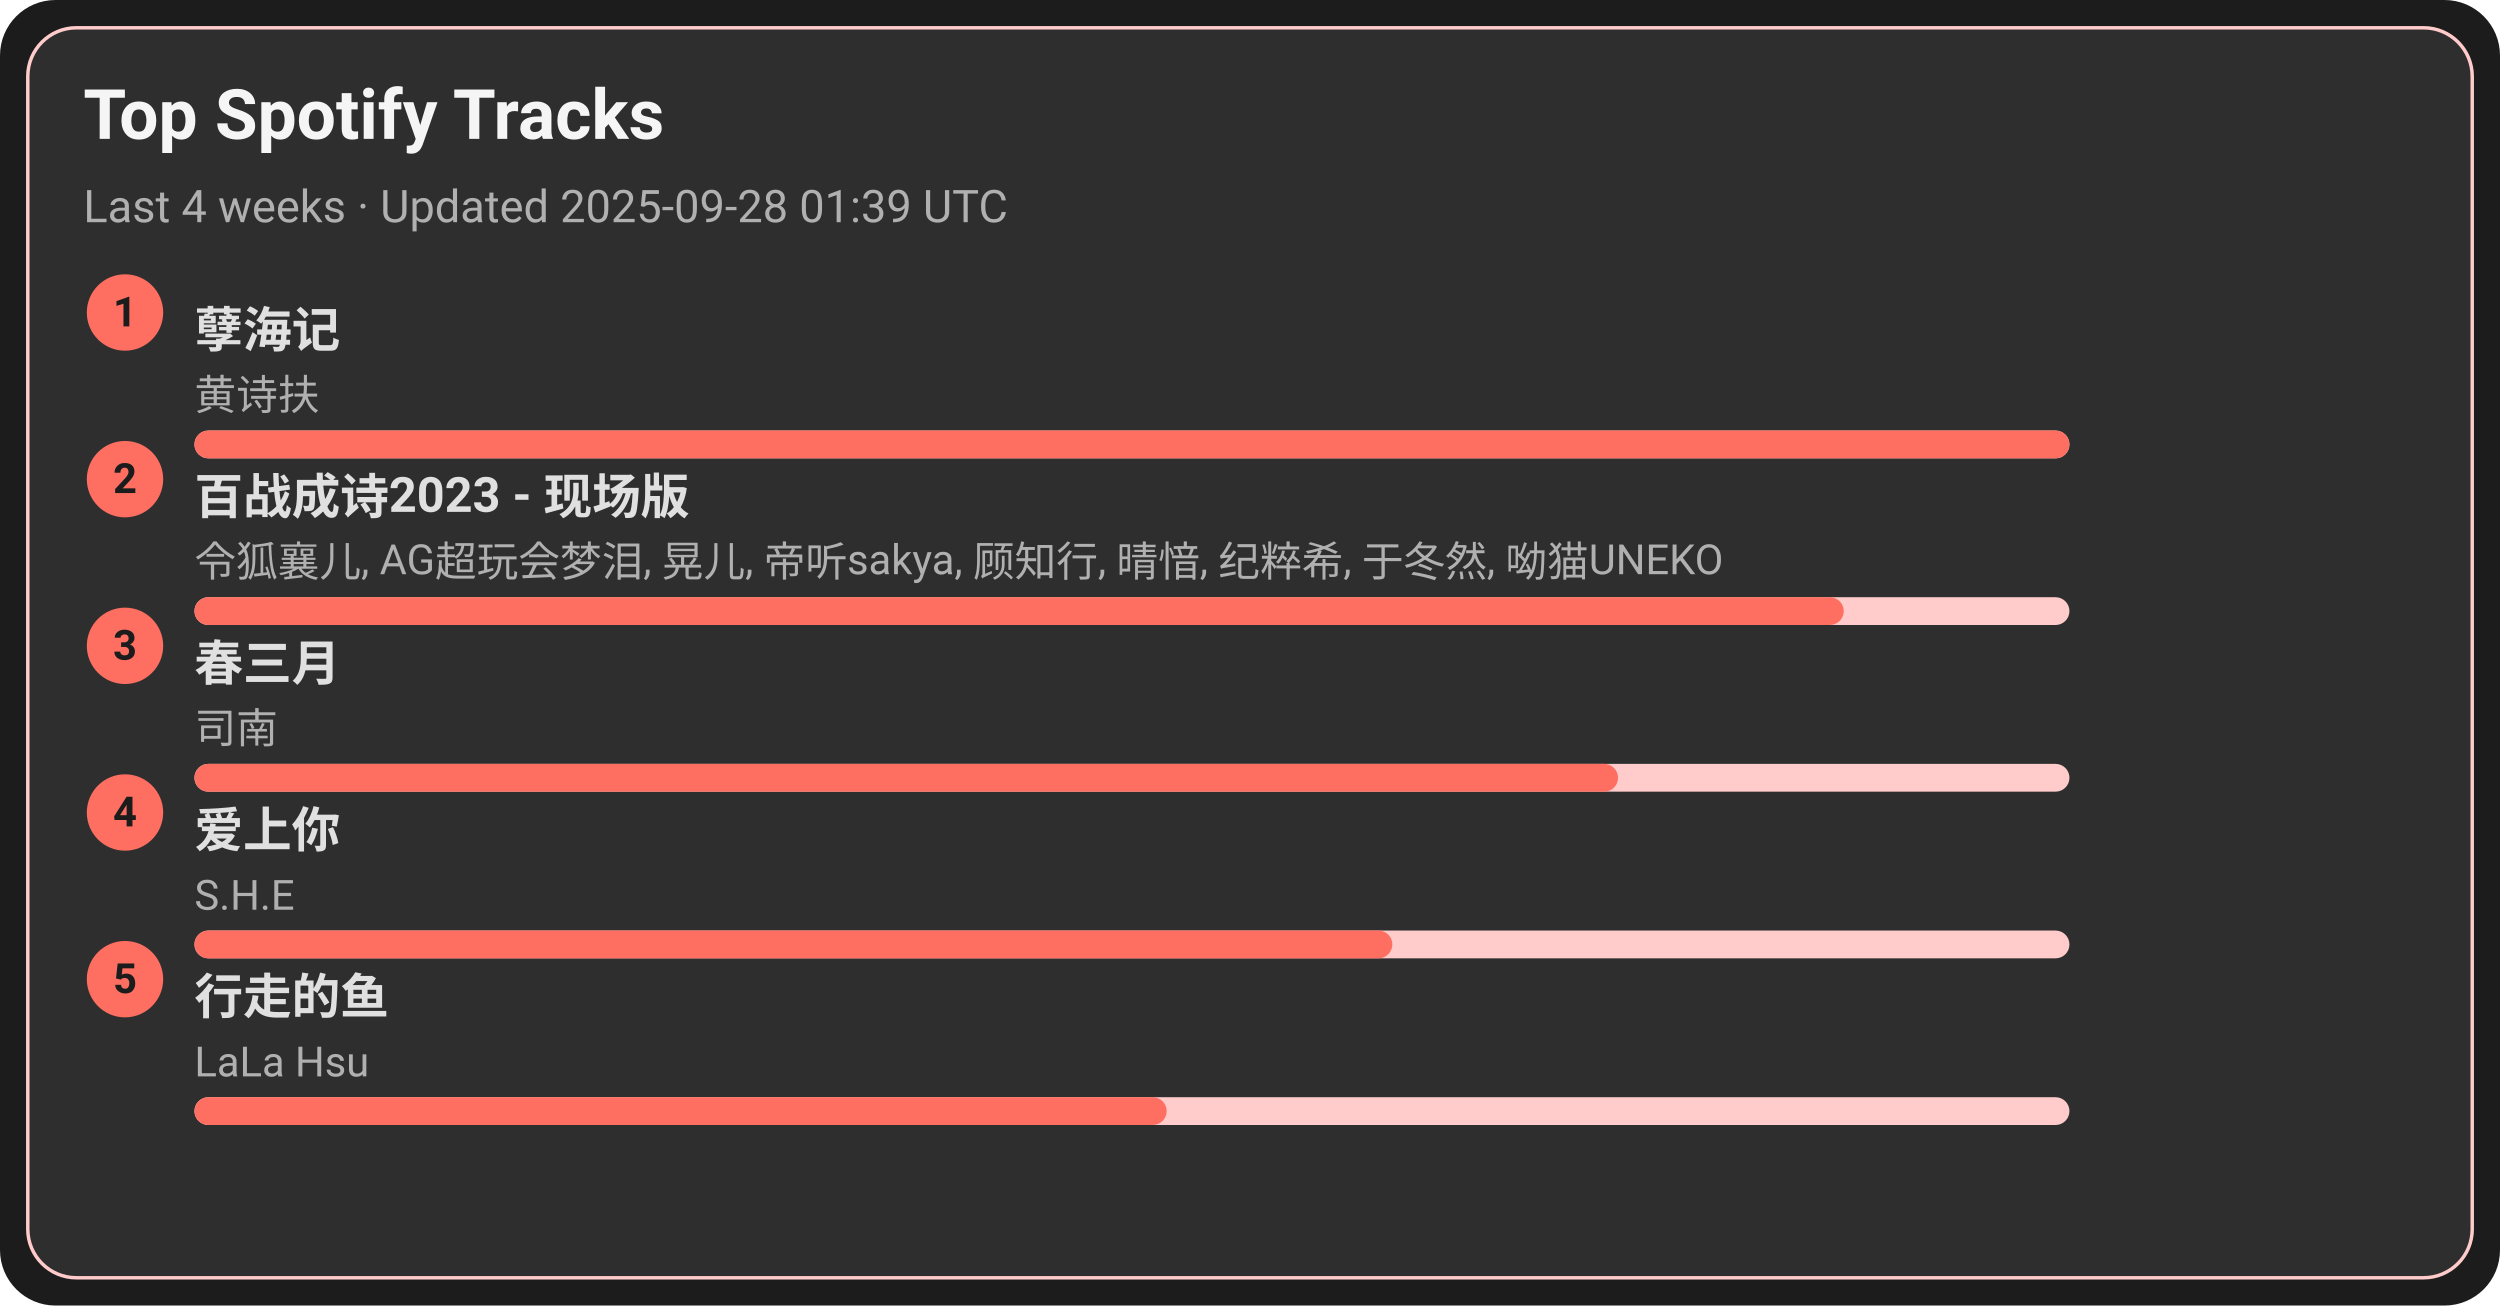
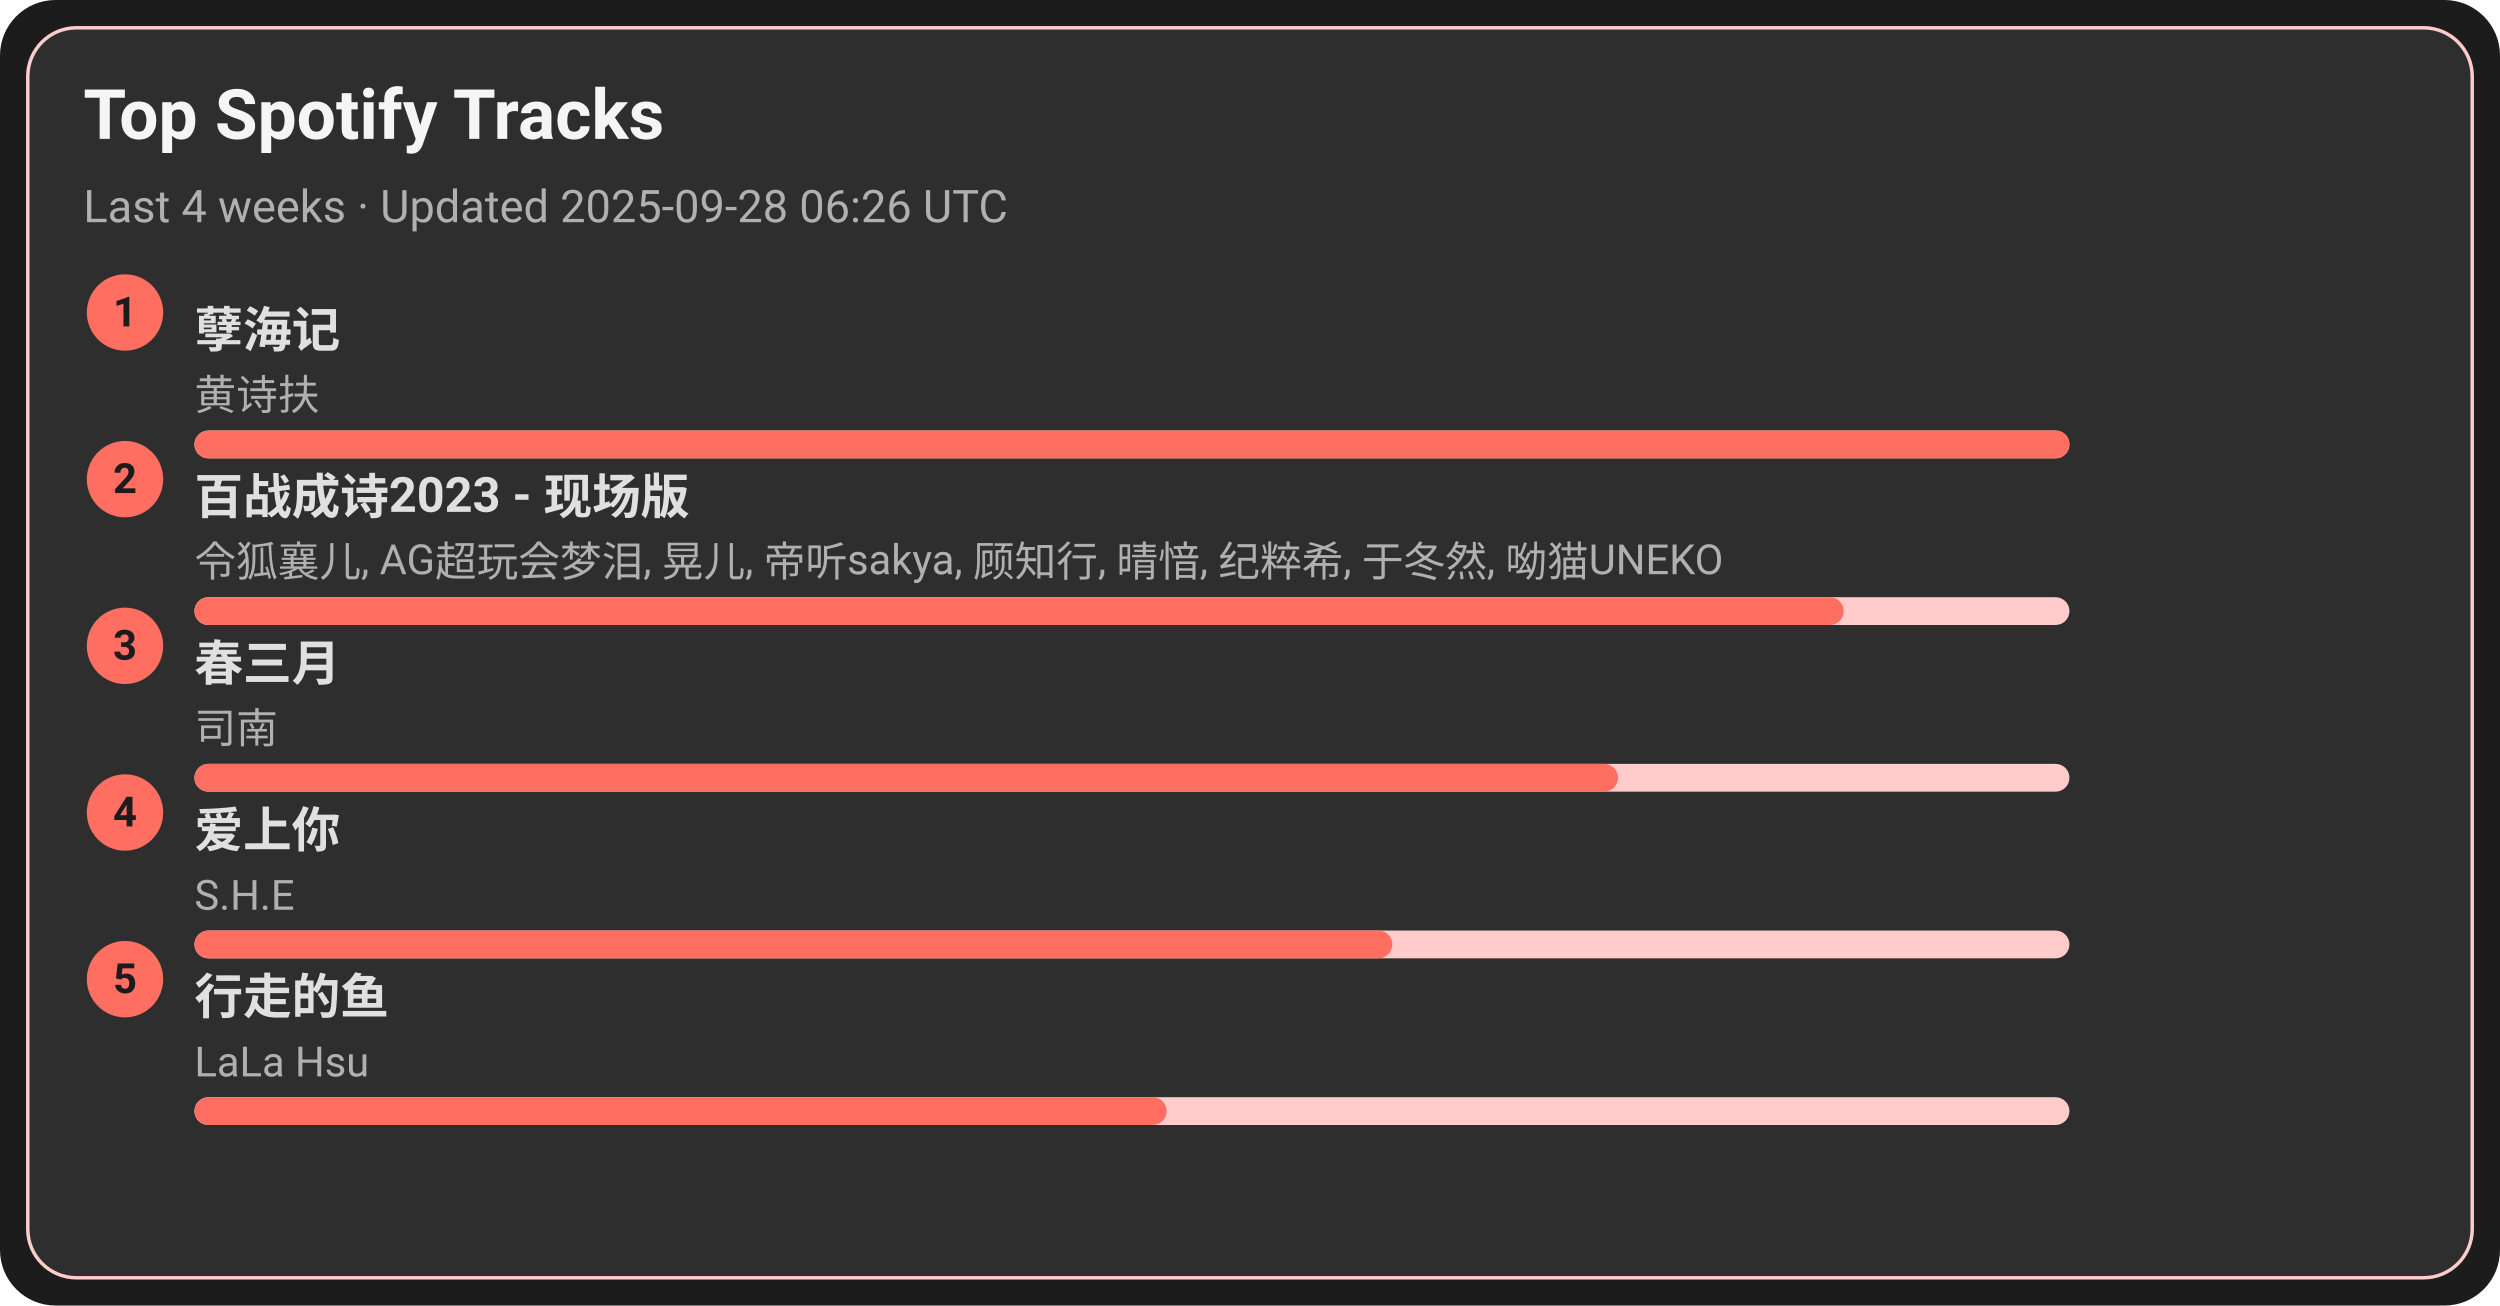
<svg xmlns="http://www.w3.org/2000/svg" width="720" height="376" viewBox="0 0 720 376">
  <style>text{font-family:-apple-system,BlinkMacSystemFont,Segoe UI,Roboto,Ubuntu,Helvetica Neue,Arial,Noto Sans,sans-serif}</style>
  <rect width="720" height="376" rx="16" fill="#1c1c1c" />
  <rect x="8" y="8" width="704" height="360" rx="14" fill="#2e2e2e" stroke="#ffcccb" />
  <text x="24" y="40" font-size="20" fill="#f5f5f5" font-weight="600">Top Spotify Tracks</text>
-   <text x="24" y="64" font-size="13" fill="#b0b0b0">Last 4 weeks · Updated 2025-09-28 01:39 UTC</text>
+   <text x="24" y="64" font-size="13" fill="#b0b0b0">Last 4 weeks · Updated 2025-09-28 06:26 UTC</text>
  <circle cx="36" cy="90" r="11" fill="#ff6f61" />
  <text x="36" y="94" text-anchor="middle" font-size="12" fill="#1c1c1c" font-weight="700">1</text>
  <a href="https://open.spotify.com/track/3eIovUMhirNN6btJbpzNqD" target="_blank" rel="noopener noreferrer">
    <text x="56" y="100" font-size="14" fill="#e0e0e0" font-weight="600">孽海记</text>
  </a>
  <text x="56" y="118" font-size="12" fill="#b0b0b0">黄诗扶</text>
  <rect x="56" y="124" width="540" height="8" rx="4" fill="#ffcccb" />
  <rect x="56" y="124" width="540" height="8" rx="4" fill="#ff6f61" />
  <circle cx="36" cy="138" r="11" fill="#ff6f61" />
  <text x="36" y="142" text-anchor="middle" font-size="12" fill="#1c1c1c" font-weight="700">2</text>
  <a href="https://open.spotify.com/track/2gttnS8fWnDwziLFt2TLEi" target="_blank" rel="noopener noreferrer">
    <text x="56" y="148" font-size="14" fill="#e0e0e0" font-weight="600">百战成诗2023 - 现场版</text>
  </a>
  <text x="56" y="166" font-size="12" fill="#b0b0b0">令狐襄儿, AG超玩会梦泪, 晃儿, 帝听sakya, 顾知行, 晴愔, 纪粹希, 于冬然, 呦猫UNEKO</text>
  <rect x="56" y="172" width="540" height="8" rx="4" fill="#ffcccb" />
  <rect x="56" y="172" width="475" height="8" rx="4" fill="#ff6f61" />
  <circle cx="36" cy="186" r="11" fill="#ff6f61" />
  <text x="36" y="190" text-anchor="middle" font-size="12" fill="#1c1c1c" font-weight="700">3</text>
  <a href="https://open.spotify.com/track/5A9BOP4WTk2UayDlMb8w98" target="_blank" rel="noopener noreferrer">
    <text x="56" y="196" font-size="14" fill="#e0e0e0" font-weight="600">春三月</text>
  </a>
  <text x="56" y="214" font-size="12" fill="#b0b0b0">司南</text>
  <rect x="56" y="220" width="540" height="8" rx="4" fill="#ffcccb" />
  <rect x="56" y="220" width="410" height="8" rx="4" fill="#ff6f61" />
  <circle cx="36" cy="234" r="11" fill="#ff6f61" />
  <text x="36" y="238" text-anchor="middle" font-size="12" fill="#1c1c1c" font-weight="700">4</text>
  <a href="https://open.spotify.com/track/4hcNpo1rtbzyNswsM5byTf" target="_blank" rel="noopener noreferrer">
    <text x="56" y="244" font-size="14" fill="#e0e0e0" font-weight="600">爱上你</text>
  </a>
  <text x="56" y="262" font-size="12" fill="#b0b0b0">S.H.E</text>
  <rect x="56" y="268" width="540" height="8" rx="4" fill="#ffcccb" />
  <rect x="56" y="268" width="345" height="8" rx="4" fill="#ff6f61" />
  <circle cx="36" cy="282" r="11" fill="#ff6f61" />
  <text x="36" y="286" text-anchor="middle" font-size="12" fill="#1c1c1c" font-weight="700">5</text>
  <a href="https://open.spotify.com/track/5tGyQ1cWTaHBfZSHWr8AZb" target="_blank" rel="noopener noreferrer">
    <text x="56" y="292" font-size="14" fill="#e0e0e0" font-weight="600">行走的鱼</text>
  </a>
  <text x="56" y="310" font-size="12" fill="#b0b0b0">LaLa Hsu</text>
  <rect x="56" y="316" width="540" height="8" rx="4" fill="#ffcccb" />
  <rect x="56" y="316" width="280" height="8" rx="4" fill="#ff6f61" />
</svg>
